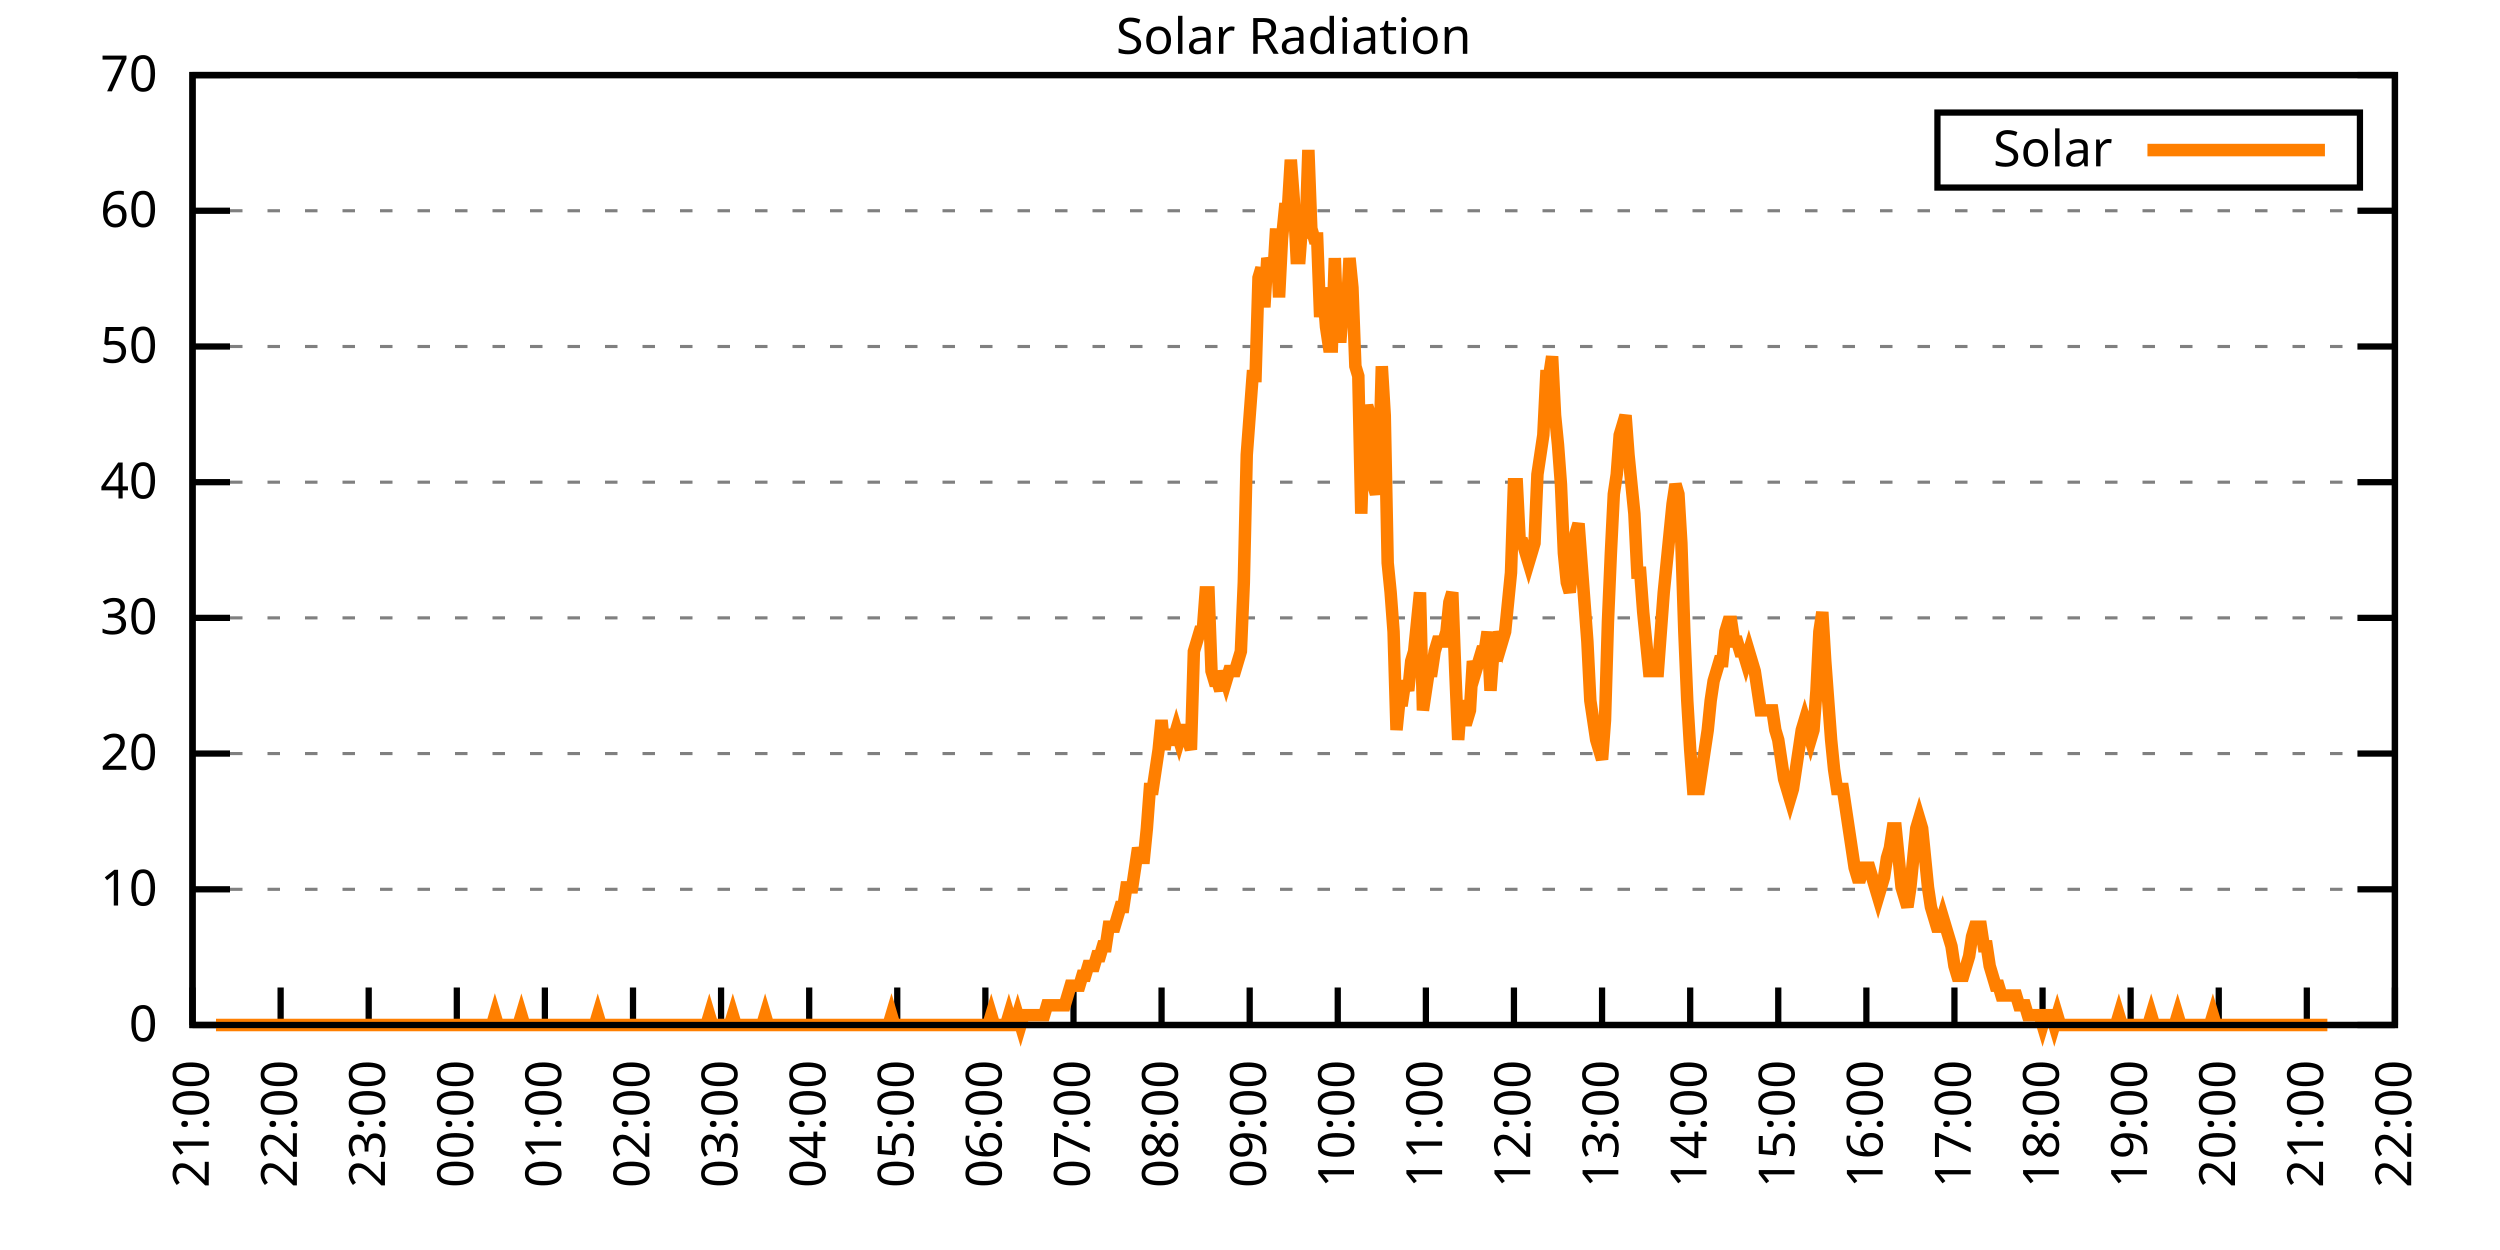
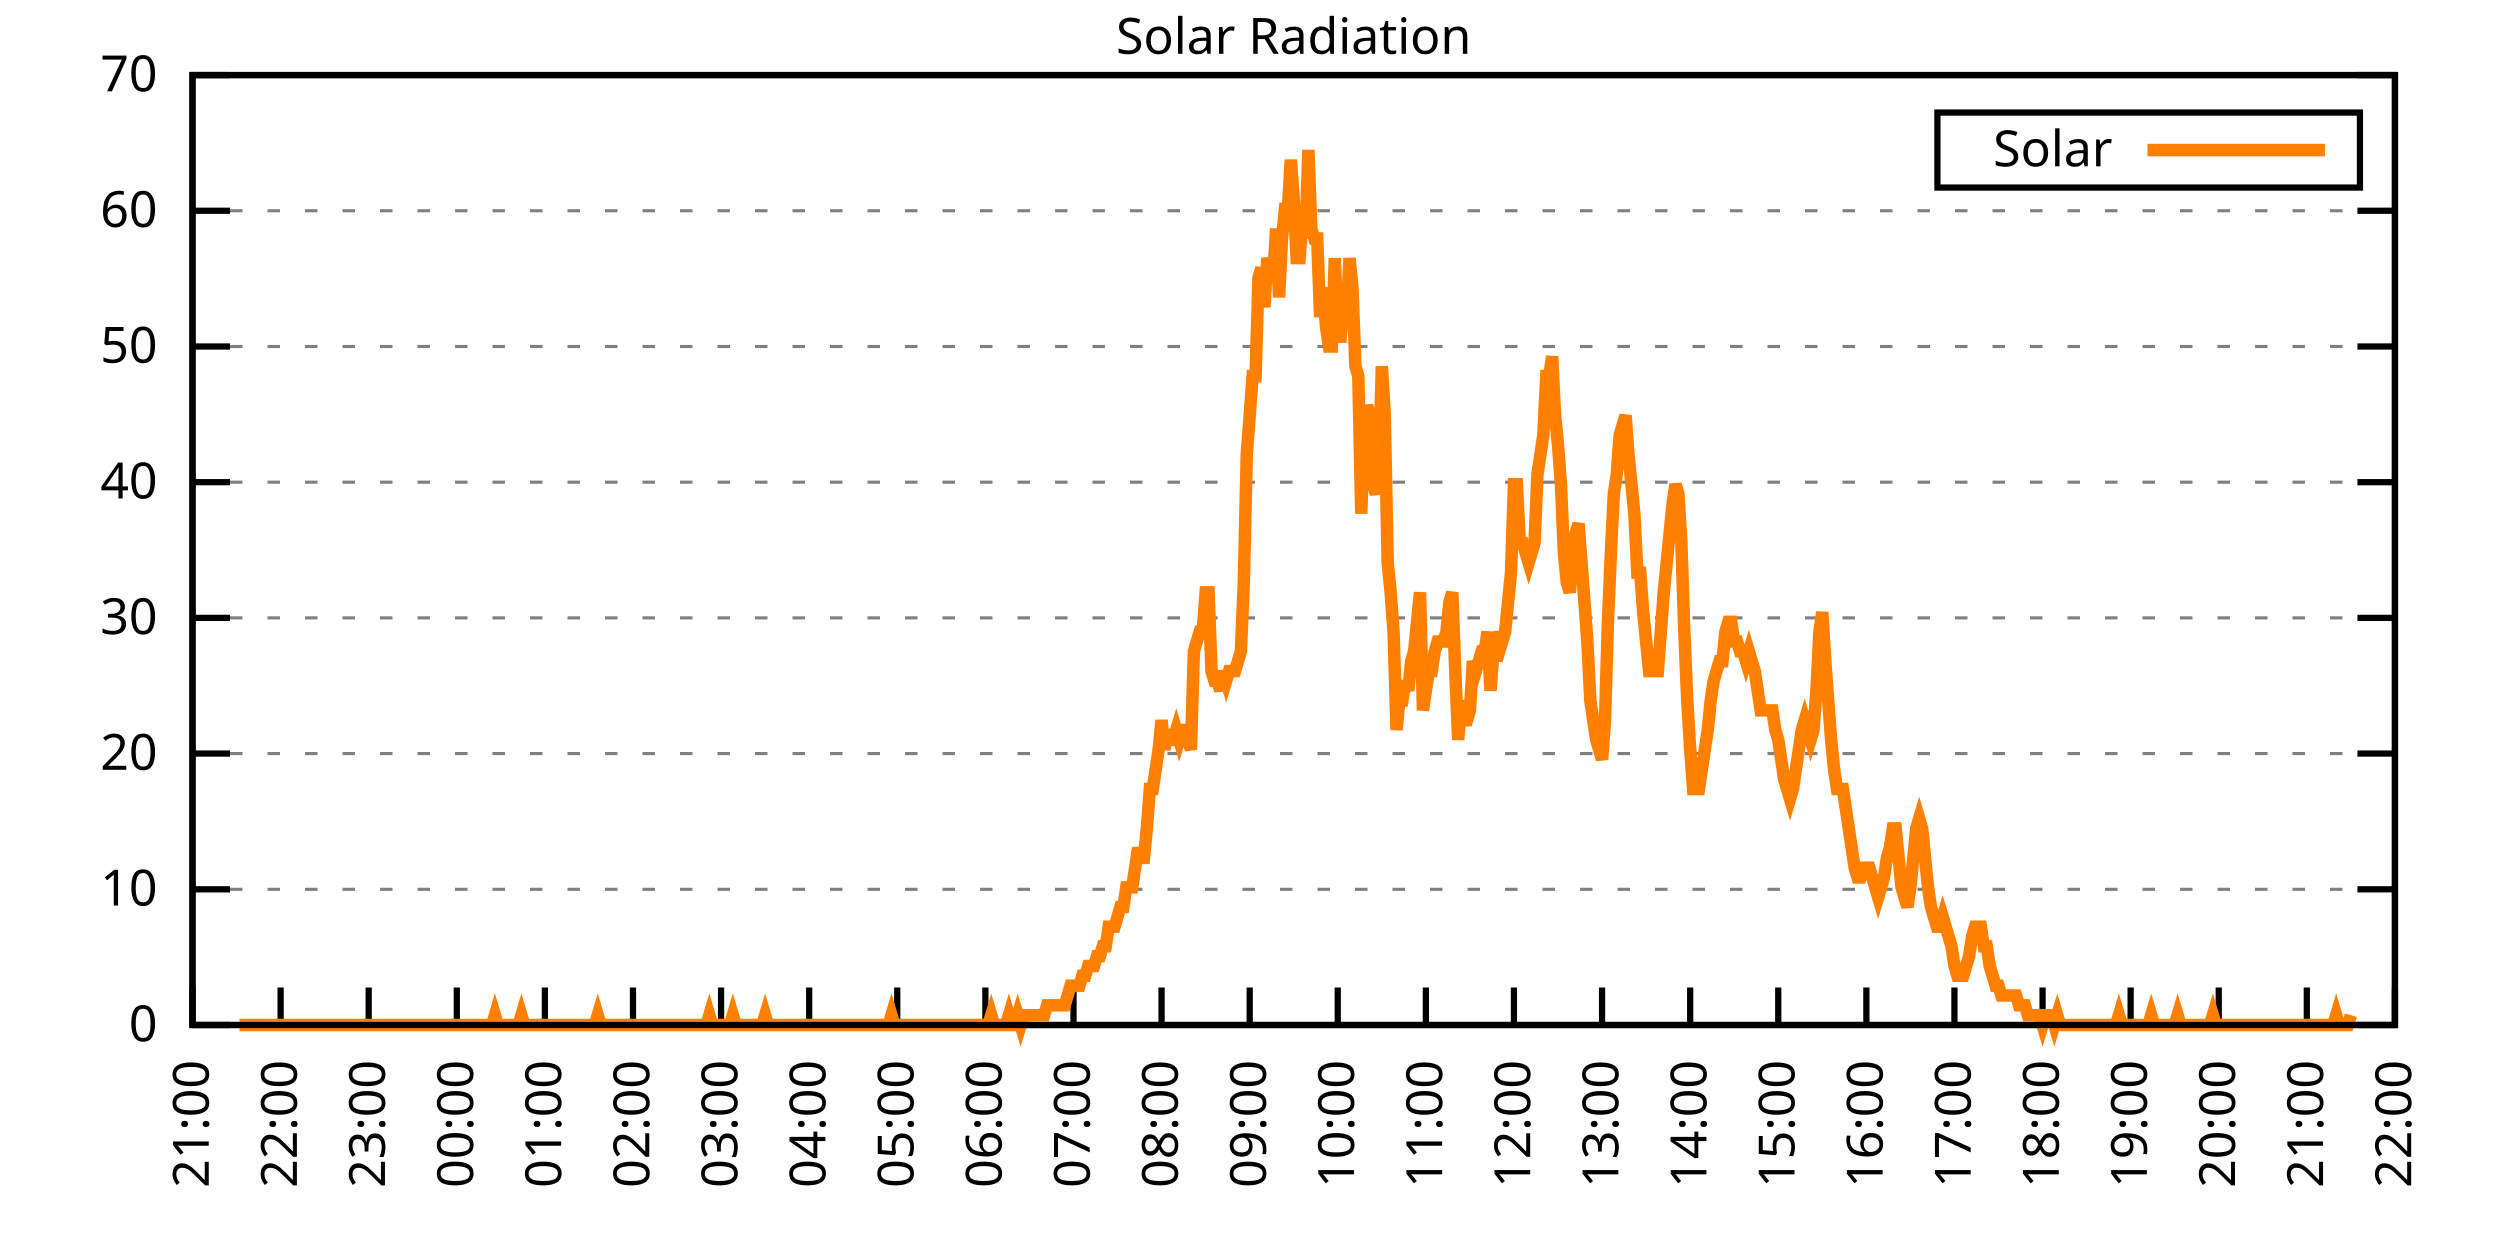
<svg xmlns="http://www.w3.org/2000/svg" xmlns:xlink="http://www.w3.org/1999/xlink" width="400" height="200" viewBox="0 0 400 200">
  <g id="gnuplot_canvas">
    <rect x="0" y="0" width="400" height="200" fill="none" />
    <defs>
      <circle id="gpDot" r="0.5" stroke-width="0.5" stroke="currentColor" />
      <path id="gpPt0" stroke-width="0.333" stroke="currentColor" d="M-1,0 h2 M0,-1 v2" />
      <path id="gpPt1" stroke-width="0.333" stroke="currentColor" d="M-1,-1 L1,1 M1,-1 L-1,1" />
      <path id="gpPt2" stroke-width="0.333" stroke="currentColor" d="M-1,0 L1,0 M0,-1 L0,1 M-1,-1 L1,1 M-1,1 L1,-1" />
      <rect id="gpPt3" stroke-width="0.333" stroke="currentColor" x="-1" y="-1" width="2" height="2" />
      <rect id="gpPt4" stroke-width="0.333" stroke="currentColor" fill="currentColor" x="-1" y="-1" width="2" height="2" />
      <circle id="gpPt5" stroke-width="0.333" stroke="currentColor" cx="0" cy="0" r="1" />
      <use xlink:href="#gpPt5" id="gpPt6" fill="currentColor" stroke="none" />
      <path id="gpPt7" stroke-width="0.333" stroke="currentColor" d="M0,-1.33 L-1.33,0.67 L1.33,0.67 z" />
      <use xlink:href="#gpPt7" id="gpPt8" fill="currentColor" stroke="none" />
      <use xlink:href="#gpPt7" id="gpPt9" stroke="currentColor" transform="rotate(180)" />
      <use xlink:href="#gpPt9" id="gpPt10" fill="currentColor" stroke="none" />
      <use xlink:href="#gpPt3" id="gpPt11" stroke="currentColor" transform="rotate(45)" />
      <use xlink:href="#gpPt11" id="gpPt12" fill="currentColor" stroke="none" />
      <path id="gpPt13" stroke-width="0.333" stroke="currentColor" d="M0,1.330 L1.265,0.411 L0.782,-1.067 L-0.782,-1.076 L-1.265,0.411 z" />
      <use xlink:href="#gpPt13" id="gpPt14" fill="currentColor" stroke="none" />
      <filter id="textbox" filterUnits="objectBoundingBox" x="0" y="0" height="1" width="1">
        <feFlood flood-color="white" flood-opacity="1" result="bgnd" />
        <feComposite in="SourceGraphic" in2="bgnd" operator="atop" />
      </filter>
      <filter id="greybox" filterUnits="objectBoundingBox" x="0" y="0" height="1" width="1">
        <feFlood flood-color="lightgrey" flood-opacity="1" result="grey" />
        <feComposite in="SourceGraphic" in2="grey" operator="atop" />
      </filter>
    </defs>
    <g fill="none" color="white" stroke="currentColor" stroke-width="1.00" stroke-linecap="butt" stroke-linejoin="miter">
</g>
    <g fill="none" color="black" stroke="currentColor" stroke-width="1.00" stroke-linecap="butt" stroke-linejoin="miter">
      <g stroke="none" shape-rendering="crispEdges">
        <polygon fill="rgb(255, 255, 255)" points="30.80,164.00 383.18,164.00 383.18,12.02 30.80,12.02 " />
      </g>
    </g>
    <g fill="none" color="black" stroke="currentColor" stroke-width="1.00" stroke-linecap="butt" stroke-linejoin="miter">
</g>
    <g fill="none" color="black" stroke="black" stroke-width="0.50" stroke-linecap="butt" stroke-linejoin="miter">
</g>
    <g fill="none" color="gray" stroke="currentColor" stroke-width="0.50" stroke-linecap="butt" stroke-linejoin="miter">
      <path stroke="gray" stroke-dasharray="2,4" class="gridline" d="M30.80,164.00 L383.19,164.00  " />
    </g>
    <g fill="none" color="gray" stroke="gray" stroke-width="1.00" stroke-linecap="butt" stroke-linejoin="miter">
</g>
    <g fill="none" color="black" stroke="currentColor" stroke-width="1.00" stroke-linecap="butt" stroke-linejoin="miter">
      <path stroke="black" d="M30.80,164.00 L36.80,164.00 M383.19,164.00 L377.19,164.00  " />
      <g transform="translate(25.20,166.60)" stroke="none" fill="black" font-family="Sans" font-size="8.00" text-anchor="end">
        <text>
          <tspan font-family="Sans"> 0</tspan>
        </text>
      </g>
    </g>
    <g fill="none" color="black" stroke="currentColor" stroke-width="1.00" stroke-linecap="butt" stroke-linejoin="miter">
</g>
    <g fill="none" color="black" stroke="black" stroke-width="0.50" stroke-linecap="butt" stroke-linejoin="miter">
</g>
    <g fill="none" color="gray" stroke="currentColor" stroke-width="0.50" stroke-linecap="butt" stroke-linejoin="miter">
      <path stroke="gray" stroke-dasharray="2,4" class="gridline" d="M30.80,142.29 L383.19,142.29  " />
    </g>
    <g fill="none" color="gray" stroke="gray" stroke-width="1.00" stroke-linecap="butt" stroke-linejoin="miter">
</g>
    <g fill="none" color="black" stroke="currentColor" stroke-width="1.00" stroke-linecap="butt" stroke-linejoin="miter">
      <path stroke="black" d="M30.80,142.29 L36.80,142.29 M383.19,142.29 L377.19,142.29  " />
      <g transform="translate(25.20,144.89)" stroke="none" fill="black" font-family="Sans" font-size="8.00" text-anchor="end">
        <text>
          <tspan font-family="Sans"> 10</tspan>
        </text>
      </g>
    </g>
    <g fill="none" color="black" stroke="currentColor" stroke-width="1.00" stroke-linecap="butt" stroke-linejoin="miter">
</g>
    <g fill="none" color="black" stroke="black" stroke-width="0.50" stroke-linecap="butt" stroke-linejoin="miter">
</g>
    <g fill="none" color="gray" stroke="currentColor" stroke-width="0.50" stroke-linecap="butt" stroke-linejoin="miter">
      <path stroke="gray" stroke-dasharray="2,4" class="gridline" d="M30.80,120.57 L383.19,120.57  " />
    </g>
    <g fill="none" color="gray" stroke="gray" stroke-width="1.00" stroke-linecap="butt" stroke-linejoin="miter">
</g>
    <g fill="none" color="black" stroke="currentColor" stroke-width="1.00" stroke-linecap="butt" stroke-linejoin="miter">
      <path stroke="black" d="M30.80,120.57 L36.80,120.57 M383.19,120.57 L377.19,120.57  " />
      <g transform="translate(25.20,123.17)" stroke="none" fill="black" font-family="Sans" font-size="8.00" text-anchor="end">
        <text>
          <tspan font-family="Sans"> 20</tspan>
        </text>
      </g>
    </g>
    <g fill="none" color="black" stroke="currentColor" stroke-width="1.00" stroke-linecap="butt" stroke-linejoin="miter">
</g>
    <g fill="none" color="black" stroke="black" stroke-width="0.50" stroke-linecap="butt" stroke-linejoin="miter">
</g>
    <g fill="none" color="gray" stroke="currentColor" stroke-width="0.50" stroke-linecap="butt" stroke-linejoin="miter">
      <path stroke="gray" stroke-dasharray="2,4" class="gridline" d="M30.80,98.86 L383.19,98.86  " />
    </g>
    <g fill="none" color="gray" stroke="gray" stroke-width="1.00" stroke-linecap="butt" stroke-linejoin="miter">
</g>
    <g fill="none" color="black" stroke="currentColor" stroke-width="1.00" stroke-linecap="butt" stroke-linejoin="miter">
      <path stroke="black" d="M30.80,98.86 L36.80,98.86 M383.19,98.86 L377.19,98.86  " />
      <g transform="translate(25.20,101.46)" stroke="none" fill="black" font-family="Sans" font-size="8.00" text-anchor="end">
        <text>
          <tspan font-family="Sans"> 30</tspan>
        </text>
      </g>
    </g>
    <g fill="none" color="black" stroke="currentColor" stroke-width="1.00" stroke-linecap="butt" stroke-linejoin="miter">
</g>
    <g fill="none" color="black" stroke="black" stroke-width="0.50" stroke-linecap="butt" stroke-linejoin="miter">
</g>
    <g fill="none" color="gray" stroke="currentColor" stroke-width="0.50" stroke-linecap="butt" stroke-linejoin="miter">
      <path stroke="gray" stroke-dasharray="2,4" class="gridline" d="M30.80,77.15 L383.19,77.15  " />
    </g>
    <g fill="none" color="gray" stroke="gray" stroke-width="1.00" stroke-linecap="butt" stroke-linejoin="miter">
</g>
    <g fill="none" color="black" stroke="currentColor" stroke-width="1.00" stroke-linecap="butt" stroke-linejoin="miter">
      <path stroke="black" d="M30.80,77.15 L36.80,77.15 M383.19,77.15 L377.19,77.15  " />
      <g transform="translate(25.20,79.75)" stroke="none" fill="black" font-family="Sans" font-size="8.00" text-anchor="end">
        <text>
          <tspan font-family="Sans"> 40</tspan>
        </text>
      </g>
    </g>
    <g fill="none" color="black" stroke="currentColor" stroke-width="1.00" stroke-linecap="butt" stroke-linejoin="miter">
</g>
    <g fill="none" color="black" stroke="black" stroke-width="0.50" stroke-linecap="butt" stroke-linejoin="miter">
</g>
    <g fill="none" color="gray" stroke="currentColor" stroke-width="0.50" stroke-linecap="butt" stroke-linejoin="miter">
      <path stroke="gray" stroke-dasharray="2,4" class="gridline" d="M30.80,55.44 L383.19,55.44  " />
    </g>
    <g fill="none" color="gray" stroke="gray" stroke-width="1.00" stroke-linecap="butt" stroke-linejoin="miter">
</g>
    <g fill="none" color="black" stroke="currentColor" stroke-width="1.00" stroke-linecap="butt" stroke-linejoin="miter">
      <path stroke="black" d="M30.80,55.44 L36.80,55.44 M383.19,55.44 L377.19,55.44  " />
      <g transform="translate(25.20,58.04)" stroke="none" fill="black" font-family="Sans" font-size="8.00" text-anchor="end">
        <text>
          <tspan font-family="Sans"> 50</tspan>
        </text>
      </g>
    </g>
    <g fill="none" color="black" stroke="currentColor" stroke-width="1.00" stroke-linecap="butt" stroke-linejoin="miter">
</g>
    <g fill="none" color="black" stroke="black" stroke-width="0.50" stroke-linecap="butt" stroke-linejoin="miter">
</g>
    <g fill="none" color="gray" stroke="currentColor" stroke-width="0.50" stroke-linecap="butt" stroke-linejoin="miter">
      <path stroke="gray" stroke-dasharray="2,4" class="gridline" d="M30.80,33.72 L383.19,33.72  " />
    </g>
    <g fill="none" color="gray" stroke="gray" stroke-width="1.00" stroke-linecap="butt" stroke-linejoin="miter">
</g>
    <g fill="none" color="black" stroke="currentColor" stroke-width="1.00" stroke-linecap="butt" stroke-linejoin="miter">
      <path stroke="black" d="M30.80,33.72 L36.80,33.72 M383.19,33.72 L377.19,33.72  " />
      <g transform="translate(25.20,36.32)" stroke="none" fill="black" font-family="Sans" font-size="8.00" text-anchor="end">
        <text>
          <tspan font-family="Sans"> 60</tspan>
        </text>
      </g>
    </g>
    <g fill="none" color="black" stroke="currentColor" stroke-width="1.00" stroke-linecap="butt" stroke-linejoin="miter">
</g>
    <g fill="none" color="black" stroke="black" stroke-width="0.50" stroke-linecap="butt" stroke-linejoin="miter">
</g>
    <g fill="none" color="gray" stroke="currentColor" stroke-width="0.50" stroke-linecap="butt" stroke-linejoin="miter">
      <path stroke="gray" stroke-dasharray="2,4" class="gridline" d="M30.80,12.01 L383.19,12.01  " />
    </g>
    <g fill="none" color="gray" stroke="gray" stroke-width="1.00" stroke-linecap="butt" stroke-linejoin="miter">
</g>
    <g fill="none" color="black" stroke="currentColor" stroke-width="1.00" stroke-linecap="butt" stroke-linejoin="miter">
      <path stroke="black" d="M30.80,12.01 L36.80,12.01 M383.19,12.01 L377.19,12.01  " />
      <g transform="translate(25.20,14.61)" stroke="none" fill="black" font-family="Sans" font-size="8.00" text-anchor="end">
        <text>
          <tspan font-family="Sans"> 70</tspan>
        </text>
      </g>
    </g>
    <g fill="none" color="black" stroke="currentColor" stroke-width="1.00" stroke-linecap="butt" stroke-linejoin="miter">
      <path stroke="black" d="M30.80,164.00 L30.80,158.00  " />
      <g transform="translate(33.40,169.60) rotate(270.00)" stroke="none" fill="black" font-family="Sans" font-size="8.00" text-anchor="end">
        <text>
          <tspan font-family="Sans">21:00</tspan>
        </text>
      </g>
    </g>
    <g fill="none" color="black" stroke="currentColor" stroke-width="1.00" stroke-linecap="butt" stroke-linejoin="miter">
      <path stroke="black" d="M44.90,164.00 L44.90,158.00  " />
      <g transform="translate(47.50,169.60) rotate(270.00)" stroke="none" fill="black" font-family="Sans" font-size="8.00" text-anchor="end">
        <text>
          <tspan font-family="Sans">22:00</tspan>
        </text>
      </g>
    </g>
    <g fill="none" color="black" stroke="currentColor" stroke-width="1.00" stroke-linecap="butt" stroke-linejoin="miter">
      <path stroke="black" d="M58.99,164.00 L58.99,158.00  " />
      <g transform="translate(61.59,169.60) rotate(270.00)" stroke="none" fill="black" font-family="Sans" font-size="8.00" text-anchor="end">
        <text>
          <tspan font-family="Sans">23:00</tspan>
        </text>
      </g>
    </g>
    <g fill="none" color="black" stroke="currentColor" stroke-width="1.00" stroke-linecap="butt" stroke-linejoin="miter">
      <path stroke="black" d="M73.09,164.00 L73.09,158.00  " />
      <g transform="translate(75.69,169.60) rotate(270.00)" stroke="none" fill="black" font-family="Sans" font-size="8.00" text-anchor="end">
        <text>
          <tspan font-family="Sans">00:00</tspan>
        </text>
      </g>
    </g>
    <g fill="none" color="black" stroke="currentColor" stroke-width="1.00" stroke-linecap="butt" stroke-linejoin="miter">
      <path stroke="black" d="M87.18,164.00 L87.18,158.00  " />
      <g transform="translate(89.78,169.60) rotate(270.00)" stroke="none" fill="black" font-family="Sans" font-size="8.00" text-anchor="end">
        <text>
          <tspan font-family="Sans">01:00</tspan>
        </text>
      </g>
    </g>
    <g fill="none" color="black" stroke="currentColor" stroke-width="1.00" stroke-linecap="butt" stroke-linejoin="miter">
      <path stroke="black" d="M101.28,164.00 L101.28,158.00  " />
      <g transform="translate(103.88,169.60) rotate(270.00)" stroke="none" fill="black" font-family="Sans" font-size="8.00" text-anchor="end">
        <text>
          <tspan font-family="Sans">02:00</tspan>
        </text>
      </g>
    </g>
    <g fill="none" color="black" stroke="currentColor" stroke-width="1.00" stroke-linecap="butt" stroke-linejoin="miter">
      <path stroke="black" d="M115.37,164.00 L115.37,158.00  " />
      <g transform="translate(117.97,169.60) rotate(270.00)" stroke="none" fill="black" font-family="Sans" font-size="8.00" text-anchor="end">
        <text>
          <tspan font-family="Sans">03:00</tspan>
        </text>
      </g>
    </g>
    <g fill="none" color="black" stroke="currentColor" stroke-width="1.00" stroke-linecap="butt" stroke-linejoin="miter">
      <path stroke="black" d="M129.47,164.00 L129.47,158.00  " />
      <g transform="translate(132.07,169.60) rotate(270.00)" stroke="none" fill="black" font-family="Sans" font-size="8.00" text-anchor="end">
        <text>
          <tspan font-family="Sans">04:00</tspan>
        </text>
      </g>
    </g>
    <g fill="none" color="black" stroke="currentColor" stroke-width="1.00" stroke-linecap="butt" stroke-linejoin="miter">
      <path stroke="black" d="M143.56,164.00 L143.56,158.00  " />
      <g transform="translate(146.16,169.60) rotate(270.00)" stroke="none" fill="black" font-family="Sans" font-size="8.00" text-anchor="end">
        <text>
          <tspan font-family="Sans">05:00</tspan>
        </text>
      </g>
    </g>
    <g fill="none" color="black" stroke="currentColor" stroke-width="1.00" stroke-linecap="butt" stroke-linejoin="miter">
      <path stroke="black" d="M157.66,164.00 L157.66,158.00  " />
      <g transform="translate(160.26,169.60) rotate(270.00)" stroke="none" fill="black" font-family="Sans" font-size="8.00" text-anchor="end">
        <text>
          <tspan font-family="Sans">06:00</tspan>
        </text>
      </g>
    </g>
    <g fill="none" color="black" stroke="currentColor" stroke-width="1.00" stroke-linecap="butt" stroke-linejoin="miter">
      <path stroke="black" d="M171.76,164.00 L171.76,158.00  " />
      <g transform="translate(174.36,169.60) rotate(270.00)" stroke="none" fill="black" font-family="Sans" font-size="8.00" text-anchor="end">
        <text>
          <tspan font-family="Sans">07:00</tspan>
        </text>
      </g>
    </g>
    <g fill="none" color="black" stroke="currentColor" stroke-width="1.00" stroke-linecap="butt" stroke-linejoin="miter">
      <path stroke="black" d="M185.85,164.00 L185.85,158.00  " />
      <g transform="translate(188.45,169.60) rotate(270.00)" stroke="none" fill="black" font-family="Sans" font-size="8.00" text-anchor="end">
        <text>
          <tspan font-family="Sans">08:00</tspan>
        </text>
      </g>
    </g>
    <g fill="none" color="black" stroke="currentColor" stroke-width="1.00" stroke-linecap="butt" stroke-linejoin="miter">
      <path stroke="black" d="M199.95,164.00 L199.95,158.00  " />
      <g transform="translate(202.55,169.60) rotate(270.00)" stroke="none" fill="black" font-family="Sans" font-size="8.00" text-anchor="end">
        <text>
          <tspan font-family="Sans">09:00</tspan>
        </text>
      </g>
    </g>
    <g fill="none" color="black" stroke="currentColor" stroke-width="1.00" stroke-linecap="butt" stroke-linejoin="miter">
      <path stroke="black" d="M214.04,164.00 L214.04,158.00  " />
      <g transform="translate(216.64,169.60) rotate(270.00)" stroke="none" fill="black" font-family="Sans" font-size="8.00" text-anchor="end">
        <text>
          <tspan font-family="Sans">10:00</tspan>
        </text>
      </g>
    </g>
    <g fill="none" color="black" stroke="currentColor" stroke-width="1.00" stroke-linecap="butt" stroke-linejoin="miter">
      <path stroke="black" d="M228.14,164.00 L228.14,158.00  " />
      <g transform="translate(230.74,169.60) rotate(270.00)" stroke="none" fill="black" font-family="Sans" font-size="8.00" text-anchor="end">
        <text>
          <tspan font-family="Sans">11:00</tspan>
        </text>
      </g>
    </g>
    <g fill="none" color="black" stroke="currentColor" stroke-width="1.00" stroke-linecap="butt" stroke-linejoin="miter">
      <path stroke="black" d="M242.23,164.00 L242.23,158.00  " />
      <g transform="translate(244.83,169.60) rotate(270.00)" stroke="none" fill="black" font-family="Sans" font-size="8.00" text-anchor="end">
        <text>
          <tspan font-family="Sans">12:00</tspan>
        </text>
      </g>
    </g>
    <g fill="none" color="black" stroke="currentColor" stroke-width="1.00" stroke-linecap="butt" stroke-linejoin="miter">
      <path stroke="black" d="M256.33,164.00 L256.33,158.00  " />
      <g transform="translate(258.93,169.60) rotate(270.00)" stroke="none" fill="black" font-family="Sans" font-size="8.00" text-anchor="end">
        <text>
          <tspan font-family="Sans">13:00</tspan>
        </text>
      </g>
    </g>
    <g fill="none" color="black" stroke="currentColor" stroke-width="1.00" stroke-linecap="butt" stroke-linejoin="miter">
      <path stroke="black" d="M270.43,164.00 L270.43,158.00  " />
      <g transform="translate(273.03,169.60) rotate(270.00)" stroke="none" fill="black" font-family="Sans" font-size="8.00" text-anchor="end">
        <text>
          <tspan font-family="Sans">14:00</tspan>
        </text>
      </g>
    </g>
    <g fill="none" color="black" stroke="currentColor" stroke-width="1.00" stroke-linecap="butt" stroke-linejoin="miter">
      <path stroke="black" d="M284.52,164.00 L284.52,158.00  " />
      <g transform="translate(287.12,169.60) rotate(270.00)" stroke="none" fill="black" font-family="Sans" font-size="8.00" text-anchor="end">
        <text>
          <tspan font-family="Sans">15:00</tspan>
        </text>
      </g>
    </g>
    <g fill="none" color="black" stroke="currentColor" stroke-width="1.00" stroke-linecap="butt" stroke-linejoin="miter">
      <path stroke="black" d="M298.62,164.00 L298.62,158.00  " />
      <g transform="translate(301.22,169.60) rotate(270.00)" stroke="none" fill="black" font-family="Sans" font-size="8.00" text-anchor="end">
        <text>
          <tspan font-family="Sans">16:00</tspan>
        </text>
      </g>
    </g>
    <g fill="none" color="black" stroke="currentColor" stroke-width="1.00" stroke-linecap="butt" stroke-linejoin="miter">
      <path stroke="black" d="M312.71,164.00 L312.71,158.00  " />
      <g transform="translate(315.31,169.60) rotate(270.00)" stroke="none" fill="black" font-family="Sans" font-size="8.00" text-anchor="end">
        <text>
          <tspan font-family="Sans">17:00</tspan>
        </text>
      </g>
    </g>
    <g fill="none" color="black" stroke="currentColor" stroke-width="1.00" stroke-linecap="butt" stroke-linejoin="miter">
      <path stroke="black" d="M326.81,164.00 L326.81,158.00  " />
      <g transform="translate(329.41,169.60) rotate(270.00)" stroke="none" fill="black" font-family="Sans" font-size="8.00" text-anchor="end">
        <text>
          <tspan font-family="Sans">18:00</tspan>
        </text>
      </g>
    </g>
    <g fill="none" color="black" stroke="currentColor" stroke-width="1.00" stroke-linecap="butt" stroke-linejoin="miter">
      <path stroke="black" d="M340.90,164.00 L340.90,158.00  " />
      <g transform="translate(343.50,169.60) rotate(270.00)" stroke="none" fill="black" font-family="Sans" font-size="8.00" text-anchor="end">
        <text>
          <tspan font-family="Sans">19:00</tspan>
        </text>
      </g>
    </g>
    <g fill="none" color="black" stroke="currentColor" stroke-width="1.00" stroke-linecap="butt" stroke-linejoin="miter">
      <path stroke="black" d="M355.00,164.00 L355.00,158.00  " />
      <g transform="translate(357.60,169.60) rotate(270.00)" stroke="none" fill="black" font-family="Sans" font-size="8.00" text-anchor="end">
        <text>
          <tspan font-family="Sans">20:00</tspan>
        </text>
      </g>
    </g>
    <g fill="none" color="black" stroke="currentColor" stroke-width="1.00" stroke-linecap="butt" stroke-linejoin="miter">
      <path stroke="black" d="M369.09,164.00 L369.09,158.00  " />
      <g transform="translate(371.69,169.60) rotate(270.00)" stroke="none" fill="black" font-family="Sans" font-size="8.00" text-anchor="end">
        <text>
          <tspan font-family="Sans">21:00</tspan>
        </text>
      </g>
    </g>
    <g fill="none" color="black" stroke="currentColor" stroke-width="1.00" stroke-linecap="butt" stroke-linejoin="miter">
      <path stroke="black" d="M383.19,164.00 L383.19,158.00  " />
      <g transform="translate(385.79,169.60) rotate(270.00)" stroke="none" fill="black" font-family="Sans" font-size="8.00" text-anchor="end">
        <text>
          <tspan font-family="Sans">22:00</tspan>
        </text>
      </g>
    </g>
    <g fill="none" color="black" stroke="currentColor" stroke-width="1.00" stroke-linecap="butt" stroke-linejoin="miter">
</g>
    <g fill="none" color="black" stroke="currentColor" stroke-width="1.00" stroke-linecap="butt" stroke-linejoin="miter">
      <path stroke="black" d="M30.80,12.01 L30.80,164.00 L383.19,164.00 L383.19,12.01 L30.80,12.01 Z  " />
    </g>
    <g fill="none" color="black" stroke="currentColor" stroke-width="1.00" stroke-linecap="butt" stroke-linejoin="miter">
</g>
    <g fill="none" color="black" stroke="currentColor" stroke-width="1.00" stroke-linecap="butt" stroke-linejoin="miter">
      <path stroke="black" d="M309.99,30.01 L309.99,18.01 L377.59,18.01 L377.59,30.01 L309.99,30.01 Z  " />
    </g>
    <g id="Solar_Radiation_plot_1">
      <g fill="none" color="white" stroke="black" stroke-width="2.00" stroke-linecap="butt" stroke-linejoin="miter">
</g>
      <g fill="none" color="black" stroke="currentColor" stroke-width="2.00" stroke-linecap="butt" stroke-linejoin="miter">
        <g transform="translate(337.99,26.61)" stroke="none" fill="black" font-family="Sans" font-size="8.00" text-anchor="end">
          <text>
            <tspan font-family="Sans">Solar</tspan>
          </text>
        </g>
      </g>
      <g fill="none" color="black" stroke="currentColor" stroke-width="2.00" stroke-linecap="butt" stroke-linejoin="miter">
-         <path stroke="rgb(255, 127,   0)" d="M343.59,24.01 L371.99,24.01 M34.56,164.00 L35.03,164.00 L35.50,164.00 L35.97,164.00 L36.44,164.00 L36.91,164.00   L37.38,164.00 L37.85,164.00 L38.32,164.00 L38.79,164.00 L39.26,164.00 L39.73,164.00 L40.20,164.00 L40.67,164.00   L41.14,164.00 L41.61,164.00 L42.08,164.00 L42.55,164.00 L43.02,164.00 L43.49,164.00 L43.96,164.00 L44.43,164.00   L44.90,164.00 L45.37,164.00 L45.84,164.00 L46.31,164.00 L46.78,164.00 L47.24,164.00 L47.71,164.00 L48.18,164.00   L48.65,164.00 L49.12,164.00 L49.59,164.00 L50.06,164.00 L50.53,164.00 L51.00,164.00 L51.47,164.00 L51.94,164.00   L52.41,164.00 L52.88,164.00 L53.35,164.00 L53.82,164.00 L54.29,164.00 L54.76,164.00 L55.23,164.00 L55.70,164.00   L56.17,164.00 L56.64,164.00 L57.11,164.00 L57.58,164.00 L58.05,164.00 L58.52,164.00 L58.99,164.00 L59.46,164.00   L59.93,164.00 L60.40,164.00 L60.87,164.00 L61.34,164.00 L61.81,164.00 L62.28,164.00 L62.75,164.00 L63.22,164.00   L63.69,164.00 L64.16,164.00 L64.63,164.00 L65.10,164.00 L65.57,164.00 L66.04,164.00 L66.51,164.00 L66.98,164.00   L67.45,164.00 L67.92,164.00 L68.39,164.00 L68.86,164.00 L69.33,164.00 L69.80,164.00 L70.27,164.00 L70.74,164.00   L71.21,164.00 L71.68,164.00 L72.15,164.00 L72.62,164.00 L73.09,164.00 L73.56,164.00 L74.03,164.00 L74.50,164.00   L74.97,164.00 L75.44,164.00 L75.91,164.00 L76.38,164.00 L76.85,164.00 L77.32,164.00 L77.79,164.00 L78.26,164.00   L78.73,164.00 L79.19,162.43 L79.66,164.00 L80.13,164.00 L80.60,164.00 L81.07,164.00 L81.54,164.00 L82.01,164.00   L82.48,164.00 L82.95,164.00 L83.42,162.43 L83.89,164.00 L84.36,164.00 L84.83,164.00 L85.30,164.00 L85.77,164.00   L86.24,164.00 L86.71,164.00 L87.18,164.00 L87.65,164.00 L88.12,164.00 L88.59,164.00 L89.06,164.00 L89.53,164.00   L90.00,164.00 L90.47,164.00 L90.94,164.00 L91.41,164.00 L91.88,164.00 L92.35,164.00 L92.82,164.00 L93.29,164.00   L93.76,164.00 L94.23,164.00 L94.70,164.00 L95.17,164.00 L95.64,162.43 L96.11,164.00 L96.58,164.00 L97.05,164.00   L97.52,164.00 L97.99,164.00 L98.46,164.00 L98.93,164.00 L99.40,164.00 L99.87,164.00 L100.34,164.00 L100.81,164.00   L101.28,164.00 L101.75,164.00 L102.22,164.00 L102.69,164.00 L103.16,164.00 L103.63,164.00 L104.10,164.00 L104.57,164.00   L105.04,164.00 L105.51,164.00 L105.98,164.00 L106.45,164.00 L106.92,164.00 L107.39,164.00 L107.86,164.00 L108.33,164.00   L108.80,164.00 L109.27,164.00 L109.74,164.00 L110.21,164.00 L110.68,164.00 L111.14,164.00 L111.61,164.00 L112.08,164.00   L112.55,164.00 L113.02,164.00 L113.49,162.43 L113.96,164.00 L114.43,164.00 L114.90,164.00 L115.37,164.00 L115.84,164.00   L116.31,164.00 L116.78,164.00 L117.25,162.43 L117.72,164.00 L118.19,164.00 L118.66,164.00 L119.13,164.00 L119.60,164.00   L120.07,164.00 L120.54,164.00 L121.01,164.00 L121.48,164.00 L121.95,164.00 L122.42,162.43 L122.89,164.00 L123.36,164.00   L123.83,164.00 L124.30,164.00 L124.77,164.00 L125.24,164.00 L125.71,164.00 L126.18,164.00 L126.65,164.00 L127.12,164.00   L127.59,164.00 L128.06,164.00 L128.53,164.00 L129.00,164.00 L129.47,164.00 L129.94,164.00 L130.41,164.00 L130.88,164.00   L131.35,164.00 L131.82,164.00 L132.29,164.00 L132.76,164.00 L133.23,164.00 L133.70,164.00 L134.17,164.00 L134.64,164.00   L135.11,164.00 L135.58,164.00 L136.05,164.00 L136.52,164.00 L136.99,164.00 L137.46,164.00 L137.93,164.00 L138.40,164.00   L138.87,164.00 L139.34,164.00 L139.81,164.00 L140.28,164.00 L140.75,164.00 L141.22,164.00 L141.69,164.00 L142.16,164.00   L142.63,162.43 L143.09,164.00 L143.56,164.00 L144.03,164.00 L144.50,164.00 L144.97,164.00 L145.44,164.00 L145.91,164.00   L146.38,164.00 L146.85,164.00 L147.32,164.00 L147.79,164.00 L148.26,164.00 L148.73,164.00 L149.20,164.00 L149.67,164.00   L150.14,164.00 L150.61,164.00 L151.08,164.00 L151.55,164.00 L152.02,164.00 L152.49,164.00 L152.96,164.00 L153.43,164.00   L153.90,164.00 L154.37,164.00 L154.84,164.00 L155.31,164.00 L155.78,164.00 L156.25,164.00 L156.72,164.00 L157.19,164.00   L157.66,164.00 L158.13,164.00 L158.60,162.43 L159.07,164.00 L159.54,164.00 L160.01,164.00 L160.48,164.00 L160.95,164.00   L161.42,162.43 L161.89,164.00 L162.36,164.00 L162.83,162.43 L163.30,164.00 L163.77,162.43 L164.24,162.43 L164.71,162.43   L165.18,162.43 L165.65,162.43 L166.12,162.43 L166.59,162.43 L167.06,162.43 L167.53,160.85 L168.00,160.85 L168.47,160.85   L168.94,160.85 L169.41,160.85 L169.88,160.85 L170.35,160.85 L170.82,159.28 L171.29,157.71 L171.76,157.71 L172.23,157.71   L172.70,157.71 L173.17,156.13 L173.64,156.13 L174.11,154.56 L174.58,154.56 L175.04,154.56 L175.51,152.99 L175.98,152.99   L176.45,151.41 L176.92,151.41 L177.39,148.27 L177.86,148.27 L178.33,148.27 L178.80,146.70 L179.27,145.12 L179.74,145.12   L180.21,141.98 L180.68,141.98 L181.15,141.98 L181.62,138.83 L182.09,135.68 L182.56,137.26 L183.03,137.26 L183.50,132.54   L183.97,126.24 L184.44,126.24 L184.91,123.10 L185.38,119.95 L185.85,115.23 L186.32,119.95 L186.79,116.80 L187.26,118.38   L187.73,118.38 L188.20,116.80 L188.67,118.38 L189.14,116.80 L189.61,116.80 L190.08,118.38 L190.55,119.95 L191.02,104.22   L191.49,102.65 L191.96,101.07 L192.43,101.07 L192.90,94.78 L193.37,94.78 L193.84,107.37 L194.31,108.94 L194.78,108.94   L195.25,110.51 L195.72,107.37 L196.19,108.94 L196.66,107.37 L197.13,107.37 L197.60,107.37 L198.07,105.79 L198.54,104.22   L199.01,93.21 L199.48,72.76 L199.95,66.46 L200.42,60.17 L200.89,60.17 L201.36,44.44 L201.83,42.87 L202.30,49.16   L202.77,41.29 L203.24,42.87 L203.71,44.44 L204.18,36.57 L204.65,47.58 L205.12,38.15 L205.59,33.43 L206.06,33.43   L206.53,25.56 L207.00,31.85 L207.46,41.29 L207.93,41.29 L208.40,35.00 L208.87,38.15 L209.34,23.99 L209.81,36.57   L210.28,38.15 L210.75,38.15 L211.22,50.73 L211.69,46.01 L212.16,52.30 L212.63,55.45 L213.10,55.45 L213.57,41.29   L214.04,53.88 L214.51,53.88 L214.98,47.58 L215.45,50.73 L215.92,41.29 L216.39,46.01 L216.86,58.60 L217.33,60.17   L217.80,82.19 L218.27,68.04 L218.74,64.89 L219.21,66.46 L219.68,77.48 L220.15,79.05 L220.62,75.90 L221.09,58.60   L221.56,66.46 L222.03,90.06 L222.50,94.78 L222.97,101.07 L223.44,116.80 L223.91,112.09 L224.38,112.09 L224.85,108.94   L225.32,110.51 L225.79,105.79 L226.26,104.22 L226.73,99.50 L227.20,94.78 L227.67,113.66 L228.14,110.51 L228.61,107.37   L229.08,107.37 L229.55,104.22 L230.02,102.65 L230.49,102.65 L230.96,102.65 L231.43,101.07 L231.90,96.35 L232.37,94.78   L232.84,107.37 L233.31,118.38 L233.78,112.09 L234.25,115.23 L234.72,115.23 L235.19,113.66 L235.66,105.79 L236.13,107.37   L236.60,105.79 L237.07,104.22 L237.54,104.22 L238.01,101.07 L238.48,110.51 L238.95,104.22 L239.41,105.79 L239.88,101.07   L240.35,102.65 L240.82,101.07 L241.29,96.35 L241.76,91.63 L242.23,77.48 L242.70,77.48 L243.17,86.91 L243.64,86.91   L244.11,88.49 L244.58,90.06 L245.05,88.49 L245.52,86.91 L245.99,75.90 L246.46,72.76 L246.93,69.61 L247.40,60.17   L247.87,60.17 L248.34,57.02 L248.81,66.46 L249.28,71.18 L249.75,77.48 L250.22,88.49 L250.69,93.21 L251.16,94.78   L251.63,90.06 L252.10,85.34 L252.57,83.77 L253.04,90.06 L253.51,96.35 L253.98,102.65 L254.45,112.09 L254.92,115.23   L255.39,118.38 L255.86,119.95 L256.33,121.52 L256.80,115.23 L257.27,99.50 L257.74,88.49 L258.21,79.05 L258.68,75.90   L259.15,69.61 L259.62,68.04 L260.09,66.46 L260.56,72.76 L261.03,77.48 L261.50,82.19 L261.97,91.63 L262.44,91.63   L262.91,97.93 L263.38,102.65 L263.85,107.37 L264.32,107.37 L264.79,107.37 L265.26,107.37 L265.73,101.07 L266.20,94.78   L266.67,90.06 L267.14,85.34 L267.61,80.62 L268.08,77.48 L268.55,79.05 L269.02,86.91 L269.49,101.07 L269.96,112.09   L270.43,119.95 L270.90,126.24 L271.36,126.24 L271.83,126.24 L272.30,123.10 L272.77,119.95 L273.24,116.80 L273.71,112.09   L274.18,108.94 L274.65,107.37 L275.12,105.79 L275.59,105.79 L276.06,101.07 L276.53,99.50 L277.00,99.50 L277.47,102.65   L277.94,102.65 L278.41,104.22 L278.88,104.22 L279.35,105.79 L279.82,104.22 L280.29,105.79 L280.76,107.37 L281.23,110.51   L281.70,113.66 L282.17,113.66 L282.64,113.66 L283.11,113.66 L283.58,113.66 L284.05,116.80 L284.52,118.38 L284.99,121.52   L285.46,124.67 L285.93,126.24 L286.40,127.82 L286.87,126.24 L287.34,123.10 L287.81,119.95 L288.28,116.80 L288.75,115.23   L289.22,116.80 L289.69,118.38 L290.16,116.80 L290.63,110.51 L291.10,101.07 L291.57,97.93 L292.04,105.79 L292.51,112.09   L292.98,118.38 L293.45,123.10 L293.92,126.24 L294.39,126.24 L294.86,126.24 L295.33,129.39 L295.80,132.54 L296.27,135.68   L296.74,138.83 L297.21,140.40 L297.68,140.40 L298.15,138.83 L298.62,138.83 L299.09,138.83 L299.56,140.40 L300.03,141.98   L300.50,143.55 L300.97,141.98 L301.44,140.40 L301.91,137.26 L302.38,135.68 L302.85,132.54 L303.31,132.54 L303.78,137.26   L304.25,141.98 L304.72,143.55 L305.19,145.12 L305.66,141.98 L306.13,137.26 L306.60,132.54 L307.07,130.96 L307.54,132.54   L308.01,137.26 L308.48,141.98 L308.95,145.12 L309.42,146.70 L309.89,148.27 L310.36,148.27 L310.83,146.70 L311.30,148.27   L311.77,149.84 L312.24,151.41 L312.71,154.56 L313.18,156.13 L313.65,156.13 L314.12,156.13 L314.59,154.56 L315.06,152.99   L315.53,149.84 L316.00,148.27 L316.47,148.27 L316.94,148.27 L317.41,151.41 L317.88,151.41 L318.35,154.56 L318.82,156.13   L319.29,157.71 L319.76,157.71 L320.23,159.28 L320.70,159.28 L321.17,159.28 L321.64,159.28 L322.11,159.28 L322.58,159.28   L323.05,160.85 L323.52,160.85 L323.99,160.85 L324.46,162.43 L324.93,162.43 L325.40,162.43 L325.87,162.43 L326.34,162.43   L326.81,164.00 L327.28,162.43 L327.75,162.43 L328.22,162.43 L328.69,164.00 L329.16,162.43 L329.63,164.00 L330.10,164.00   L330.57,164.00 L331.04,164.00 L331.51,164.00 L331.98,164.00 L332.45,164.00 L332.92,164.00 L333.39,164.00 L333.86,164.00   L334.33,164.00 L334.80,164.00 L335.26,164.00 L335.73,164.00 L336.20,164.00 L336.67,164.00 L337.14,164.00 L337.61,164.00   L338.08,164.00 L338.55,164.00 L339.02,162.43 L339.49,164.00 L339.96,164.00 L340.43,164.00 L340.90,164.00 L341.37,164.00   L341.84,164.00 L342.31,164.00 L342.78,164.00 L343.25,164.00 L343.72,164.00 L344.19,162.43 L344.66,164.00 L345.13,164.00   L345.60,164.00 L346.07,164.00 L346.54,164.00 L347.01,164.00 L347.48,164.00 L347.95,164.00 L348.42,162.43 L348.89,164.00   L349.36,164.00 L349.83,164.00 L350.30,164.00 L350.77,164.00 L351.24,164.00 L351.71,164.00 L352.18,164.00 L352.65,164.00   L353.12,164.00 L353.59,164.00 L354.06,162.43 L354.53,164.00 L355.00,164.00 L355.47,164.00 L355.94,164.00 L356.41,164.00   L356.88,164.00 L357.35,164.00 L357.82,164.00 L358.29,164.00 L358.76,164.00 L359.23,164.00 L359.70,164.00 L360.17,164.00   L360.64,164.00 L361.11,164.00 L361.58,164.00 L362.05,164.00 L362.52,164.00 L362.99,164.00 L363.46,164.00 L363.93,164.00   L364.40,164.00 L364.87,164.00 L365.34,164.00 L365.81,164.00 L366.28,164.00 L366.75,164.00 L367.21,164.00 L367.68,164.00   L368.15,164.00 L368.62,164.00 L369.09,164.00 L369.56,164.00 L370.03,164.00 L370.50,164.00 L370.97,164.00 L371.44,164.00   L371.91,164.00 L372.38,164.00  " />
+         <path stroke="rgb(255, 127,   0)" d="M343.59,24.01 L371.99,24.01 M38.32,164.00 L38.79,164.00 L39.26,164.00 L39.73,164.00 L40.20,164.00 L40.67,164.00   L41.14,164.00 L41.61,164.00 L42.08,164.00 L42.55,164.00 L43.02,164.00 L43.49,164.00 L43.96,164.00 L44.43,164.00   L44.90,164.00 L45.37,164.00 L45.84,164.00 L46.31,164.00 L46.78,164.00 L47.24,164.00 L47.71,164.00 L48.18,164.00   L48.65,164.00 L49.12,164.00 L49.59,164.00 L50.06,164.00 L50.53,164.00 L51.00,164.00 L51.47,164.00 L51.94,164.00   L52.41,164.00 L52.88,164.00 L53.35,164.00 L53.82,164.00 L54.29,164.00 L54.76,164.00 L55.23,164.00 L55.70,164.00   L56.17,164.00 L56.64,164.00 L57.11,164.00 L57.58,164.00 L58.05,164.00 L58.52,164.00 L58.99,164.00 L59.46,164.00   L59.93,164.00 L60.40,164.00 L60.87,164.00 L61.34,164.00 L61.81,164.00 L62.28,164.00 L62.75,164.00 L63.22,164.00   L63.69,164.00 L64.16,164.00 L64.63,164.00 L65.10,164.00 L65.57,164.00 L66.04,164.00 L66.51,164.00 L66.98,164.00   L67.45,164.00 L67.92,164.00 L68.39,164.00 L68.86,164.00 L69.33,164.00 L69.80,164.00 L70.27,164.00 L70.74,164.00   L71.21,164.00 L71.68,164.00 L72.15,164.00 L72.62,164.00 L73.09,164.00 L73.56,164.00 L74.03,164.00 L74.50,164.00   L74.97,164.00 L75.44,164.00 L75.91,164.00 L76.38,164.00 L76.85,164.00 L77.32,164.00 L77.79,164.00 L78.26,164.00   L78.73,164.00 L79.19,162.43 L79.66,164.00 L80.13,164.00 L80.60,164.00 L81.07,164.00 L81.54,164.00 L82.01,164.00   L82.48,164.00 L82.95,164.00 L83.42,162.43 L83.89,164.00 L84.36,164.00 L84.83,164.00 L85.30,164.00 L85.77,164.00   L86.24,164.00 L86.71,164.00 L87.18,164.00 L87.65,164.00 L88.12,164.00 L88.59,164.00 L89.06,164.00 L89.53,164.00   L90.00,164.00 L90.47,164.00 L90.94,164.00 L91.41,164.00 L91.88,164.00 L92.35,164.00 L92.82,164.00 L93.29,164.00   L93.76,164.00 L94.23,164.00 L94.70,164.00 L95.17,164.00 L95.64,162.43 L96.11,164.00 L96.58,164.00 L97.05,164.00   L97.52,164.00 L97.99,164.00 L98.46,164.00 L98.93,164.00 L99.40,164.00 L99.87,164.00 L100.34,164.00 L100.81,164.00   L101.28,164.00 L101.75,164.00 L102.22,164.00 L102.69,164.00 L103.16,164.00 L103.63,164.00 L104.10,164.00 L104.57,164.00   L105.04,164.00 L105.51,164.00 L105.98,164.00 L106.45,164.00 L106.92,164.00 L107.39,164.00 L107.86,164.00 L108.33,164.00   L108.80,164.00 L109.27,164.00 L109.74,164.00 L110.21,164.00 L110.68,164.00 L111.14,164.00 L111.61,164.00 L112.08,164.00   L112.55,164.00 L113.02,164.00 L113.49,162.43 L113.96,164.00 L114.43,164.00 L114.90,164.00 L115.37,164.00 L115.84,164.00   L116.31,164.00 L116.78,164.00 L117.25,162.43 L117.72,164.00 L118.19,164.00 L118.66,164.00 L119.13,164.00 L119.60,164.00   L120.07,164.00 L120.54,164.00 L121.01,164.00 L121.48,164.00 L121.95,164.00 L122.42,162.43 L122.89,164.00 L123.36,164.00   L123.83,164.00 L124.30,164.00 L124.77,164.00 L125.24,164.00 L125.71,164.00 L126.18,164.00 L126.65,164.00 L127.12,164.00   L127.59,164.00 L128.06,164.00 L128.53,164.00 L129.00,164.00 L129.47,164.00 L129.94,164.00 L130.41,164.00 L130.88,164.00   L131.35,164.00 L131.82,164.00 L132.29,164.00 L132.76,164.00 L133.23,164.00 L133.70,164.00 L134.17,164.00 L134.64,164.00   L135.11,164.00 L135.58,164.00 L136.05,164.00 L136.52,164.00 L136.99,164.00 L137.46,164.00 L137.93,164.00 L138.40,164.00   L138.87,164.00 L139.34,164.00 L139.81,164.00 L140.28,164.00 L140.75,164.00 L141.22,164.00 L141.69,164.00 L142.16,164.00   L142.63,162.43 L143.09,164.00 L143.56,164.00 L144.03,164.00 L144.50,164.00 L144.97,164.00 L145.44,164.00 L145.91,164.00   L146.38,164.00 L146.85,164.00 L147.32,164.00 L147.79,164.00 L148.26,164.00 L148.73,164.00 L149.20,164.00 L149.67,164.00   L150.14,164.00 L150.61,164.00 L151.08,164.00 L151.55,164.00 L152.02,164.00 L152.49,164.00 L152.96,164.00 L153.43,164.00   L153.90,164.00 L154.37,164.00 L154.84,164.00 L155.31,164.00 L155.78,164.00 L156.25,164.00 L156.72,164.00 L157.19,164.00   L157.66,164.00 L158.13,164.00 L158.60,162.43 L159.07,164.00 L159.54,164.00 L160.01,164.00 L160.48,164.00 L160.95,164.00   L161.42,162.43 L161.89,164.00 L162.36,164.00 L162.83,162.43 L163.30,164.00 L163.77,162.43 L164.24,162.43 L164.71,162.43   L165.18,162.43 L165.65,162.43 L166.12,162.43 L166.59,162.43 L167.06,162.43 L167.53,160.85 L168.00,160.85 L168.47,160.85   L168.94,160.85 L169.41,160.85 L169.88,160.85 L170.35,160.85 L170.82,159.28 L171.29,157.71 L171.76,157.71 L172.23,157.71   L172.70,157.71 L173.17,156.13 L173.64,156.13 L174.11,154.56 L174.58,154.56 L175.04,154.56 L175.51,152.99 L175.98,152.99   L176.45,151.41 L176.92,151.41 L177.39,148.27 L177.86,148.27 L178.33,148.27 L178.80,146.70 L179.27,145.12 L179.74,145.12   L180.21,141.98 L180.68,141.98 L181.15,141.98 L181.62,138.83 L182.09,135.68 L182.56,137.26 L183.03,137.26 L183.50,132.54   L183.97,126.24 L184.44,126.24 L184.91,123.10 L185.38,119.95 L185.85,115.23 L186.32,119.95 L186.79,116.80 L187.26,118.38   L187.73,118.38 L188.20,116.80 L188.67,118.38 L189.14,116.80 L189.61,116.80 L190.08,118.38 L190.55,119.95 L191.02,104.22   L191.49,102.65 L191.96,101.07 L192.43,101.07 L192.90,94.78 L193.37,94.78 L193.84,107.37 L194.31,108.94 L194.78,108.94   L195.25,110.51 L195.72,107.37 L196.19,108.94 L196.66,107.37 L197.13,107.37 L197.60,107.37 L198.07,105.79 L198.54,104.22   L199.01,93.21 L199.48,72.76 L199.95,66.46 L200.42,60.17 L200.89,60.17 L201.36,44.44 L201.83,42.87 L202.30,49.16   L202.77,41.29 L203.24,42.87 L203.71,44.44 L204.18,36.57 L204.65,47.58 L205.12,38.15 L205.59,33.43 L206.06,33.43   L206.53,25.56 L207.00,31.85 L207.46,41.29 L207.93,41.29 L208.40,35.00 L208.87,38.15 L209.34,23.99 L209.81,36.57   L210.28,38.15 L210.75,38.15 L211.22,50.73 L211.69,46.01 L212.16,52.30 L212.63,55.45 L213.10,55.45 L213.57,41.29   L214.04,53.88 L214.51,53.88 L214.98,47.58 L215.45,50.73 L215.92,41.29 L216.39,46.01 L216.86,58.60 L217.33,60.17   L217.80,82.19 L218.27,68.04 L218.74,64.89 L219.21,66.46 L219.68,77.48 L220.15,79.05 L220.62,75.90 L221.09,58.60   L221.56,66.46 L222.03,90.06 L222.50,94.78 L222.97,101.07 L223.44,116.80 L223.91,112.09 L224.38,112.09 L224.85,108.94   L225.32,110.51 L225.79,105.79 L226.26,104.22 L226.73,99.50 L227.20,94.78 L227.67,113.66 L228.14,110.51 L228.61,107.37   L229.08,107.37 L229.55,104.22 L230.02,102.65 L230.49,102.65 L230.96,102.65 L231.43,101.07 L231.90,96.35 L232.37,94.78   L232.84,107.37 L233.31,118.38 L233.78,112.09 L234.25,115.23 L234.72,115.23 L235.19,113.66 L235.66,105.79 L236.13,107.37   L236.60,105.79 L237.07,104.22 L237.54,104.22 L238.01,101.07 L238.48,110.51 L238.95,104.22 L239.41,105.79 L239.88,101.07   L240.35,102.65 L240.82,101.07 L241.29,96.35 L241.76,91.63 L242.23,77.48 L242.70,77.48 L243.17,86.91 L243.64,86.91   L244.11,88.49 L244.58,90.06 L245.05,88.49 L245.52,86.91 L245.99,75.90 L246.46,72.76 L246.93,69.61 L247.40,60.17   L247.87,60.17 L248.34,57.02 L248.81,66.46 L249.28,71.18 L249.75,77.48 L250.22,88.49 L250.69,93.21 L251.16,94.78   L251.63,90.06 L252.10,85.34 L252.57,83.77 L253.04,90.06 L253.51,96.35 L253.98,102.65 L254.45,112.09 L254.92,115.23   L255.39,118.38 L255.86,119.95 L256.33,121.52 L256.80,115.23 L257.27,99.50 L257.74,88.49 L258.21,79.05 L258.68,75.90   L259.15,69.61 L259.62,68.04 L260.09,66.46 L260.56,72.76 L261.03,77.48 L261.50,82.19 L261.97,91.63 L262.44,91.63   L262.91,97.93 L263.38,102.65 L263.85,107.37 L264.32,107.37 L264.79,107.37 L265.26,107.37 L265.73,101.07 L266.20,94.78   L266.67,90.06 L267.14,85.34 L267.61,80.62 L268.08,77.48 L268.55,79.05 L269.02,86.91 L269.49,101.07 L269.96,112.09   L270.43,119.95 L270.90,126.24 L271.36,126.24 L271.83,126.24 L272.30,123.10 L272.77,119.95 L273.24,116.80 L273.71,112.09   L274.18,108.94 L274.65,107.37 L275.12,105.79 L275.59,105.79 L276.06,101.07 L276.53,99.50 L277.00,99.50 L277.47,102.65   L277.94,102.65 L278.41,104.22 L278.88,104.22 L279.35,105.79 L279.82,104.22 L280.29,105.79 L280.76,107.37 L281.23,110.51   L281.70,113.66 L282.17,113.66 L282.64,113.66 L283.11,113.66 L283.58,113.66 L284.05,116.80 L284.52,118.38 L284.99,121.52   L285.46,124.67 L285.93,126.24 L286.40,127.82 L286.87,126.24 L287.34,123.10 L287.81,119.95 L288.28,116.80 L288.75,115.23   L289.22,116.80 L289.69,118.38 L290.16,116.80 L290.63,110.51 L291.10,101.07 L291.57,97.93 L292.04,105.79 L292.51,112.09   L292.98,118.38 L293.45,123.10 L293.92,126.24 L294.39,126.24 L294.86,126.24 L295.33,129.39 L295.80,132.54 L296.27,135.68   L296.74,138.83 L297.21,140.40 L297.68,140.40 L298.15,138.83 L298.62,138.83 L299.09,138.83 L299.56,140.40 L300.03,141.98   L300.50,143.55 L300.97,141.98 L301.44,140.40 L301.91,137.26 L302.38,135.68 L302.85,132.54 L303.31,132.54 L303.78,137.26   L304.25,141.98 L304.72,143.55 L305.19,145.12 L305.66,141.98 L306.13,137.26 L306.60,132.54 L307.07,130.96 L307.54,132.54   L308.01,137.26 L308.48,141.98 L308.95,145.12 L309.42,146.70 L309.89,148.27 L310.36,148.27 L310.83,146.70 L311.30,148.27   L311.77,149.84 L312.24,151.41 L312.71,154.56 L313.18,156.13 L313.65,156.13 L314.12,156.13 L314.59,154.56 L315.06,152.99   L315.53,149.84 L316.00,148.27 L316.47,148.27 L316.94,148.27 L317.41,151.41 L317.88,151.41 L318.35,154.56 L318.82,156.13   L319.29,157.71 L319.76,157.71 L320.23,159.28 L320.70,159.28 L321.17,159.28 L321.64,159.28 L322.11,159.28 L322.58,159.28   L323.05,160.85 L323.52,160.85 L323.99,160.85 L324.46,162.43 L324.93,162.43 L325.40,162.43 L325.87,162.43 L326.34,162.43   L326.81,164.00 L327.28,162.43 L327.75,162.43 L328.22,162.43 L328.69,164.00 L329.16,162.43 L329.63,164.00 L330.10,164.00   L330.57,164.00 L331.04,164.00 L331.51,164.00 L331.98,164.00 L332.45,164.00 L332.92,164.00 L333.39,164.00 L333.86,164.00   L334.33,164.00 L334.80,164.00 L335.26,164.00 L335.73,164.00 L336.20,164.00 L336.67,164.00 L337.14,164.00 L337.61,164.00   L338.08,164.00 L338.55,164.00 L339.02,162.43 L339.49,164.00 L339.96,164.00 L340.43,164.00 L340.90,164.00 L341.37,164.00   L341.84,164.00 L342.31,164.00 L342.78,164.00 L343.25,164.00 L343.72,164.00 L344.19,162.43 L344.66,164.00 L345.13,164.00   L345.60,164.00 L346.07,164.00 L346.54,164.00 L347.01,164.00 L347.48,164.00 L347.95,164.00 L348.42,162.43 L348.89,164.00   L349.36,164.00 L349.83,164.00 L350.30,164.00 L350.77,164.00 L351.24,164.00 L351.71,164.00 L352.18,164.00 L352.65,164.00   L353.12,164.00 L353.59,164.00 L354.06,162.43 L354.53,164.00 L355.00,164.00 L355.47,164.00 L355.94,164.00 L356.41,164.00   L356.88,164.00 L357.35,164.00 L357.82,164.00 L358.29,164.00 L358.76,164.00 L359.23,164.00 L359.70,164.00 L360.17,164.00   L360.64,164.00 L361.11,164.00 L361.58,164.00 L362.05,164.00 L362.52,164.00 L362.99,164.00 L363.46,164.00 L363.93,164.00   L364.40,164.00 L364.87,164.00 L365.34,164.00 L365.81,164.00 L366.28,164.00 L366.75,164.00 L367.21,164.00 L367.68,164.00   L368.15,164.00 L368.62,164.00 L369.09,164.00 L369.56,164.00 L370.03,164.00 L370.50,164.00 L370.97,164.00 L371.44,164.00   L371.91,164.00 L372.38,164.00 L372.85,164.00 L373.32,164.00 L373.79,162.43 L374.26,164.00 L374.73,164.00 L375.20,164.00   L375.67,164.00 L376.14,162.43  " />
      </g>
    </g>
    <g fill="none" color="black" stroke="currentColor" stroke-width="2.00" stroke-linecap="butt" stroke-linejoin="miter">
</g>
    <g fill="none" color="black" stroke="black" stroke-width="1.00" stroke-linecap="butt" stroke-linejoin="miter">
</g>
    <g fill="none" color="black" stroke="currentColor" stroke-width="1.00" stroke-linecap="butt" stroke-linejoin="miter">
      <path stroke="black" d="M30.80,12.01 L30.80,164.00 L383.19,164.00 L383.19,12.01 L30.80,12.01 Z  " />
      <g transform="translate(6.80,88.01) rotate(270.00)" stroke="none" fill="black" font-family="Sans" font-size="8.00" text-anchor="middle">
        <text />
      </g>
    </g>
    <g fill="none" color="black" stroke="currentColor" stroke-width="1.00" stroke-linecap="butt" stroke-linejoin="miter">
</g>
    <g fill="none" color="black" stroke="currentColor" stroke-width="1.00" stroke-linecap="butt" stroke-linejoin="miter">
      <g transform="translate(206.99,8.61)" stroke="none" fill="black" font-family="Sans" font-size="8.00" text-anchor="middle">
        <text>
          <tspan font-family="Sans">Solar Radiation</tspan>
        </text>
      </g>
    </g>
    <g fill="none" color="black" stroke="currentColor" stroke-width="1.00" stroke-linecap="butt" stroke-linejoin="miter">
</g>
  </g>
</svg>
